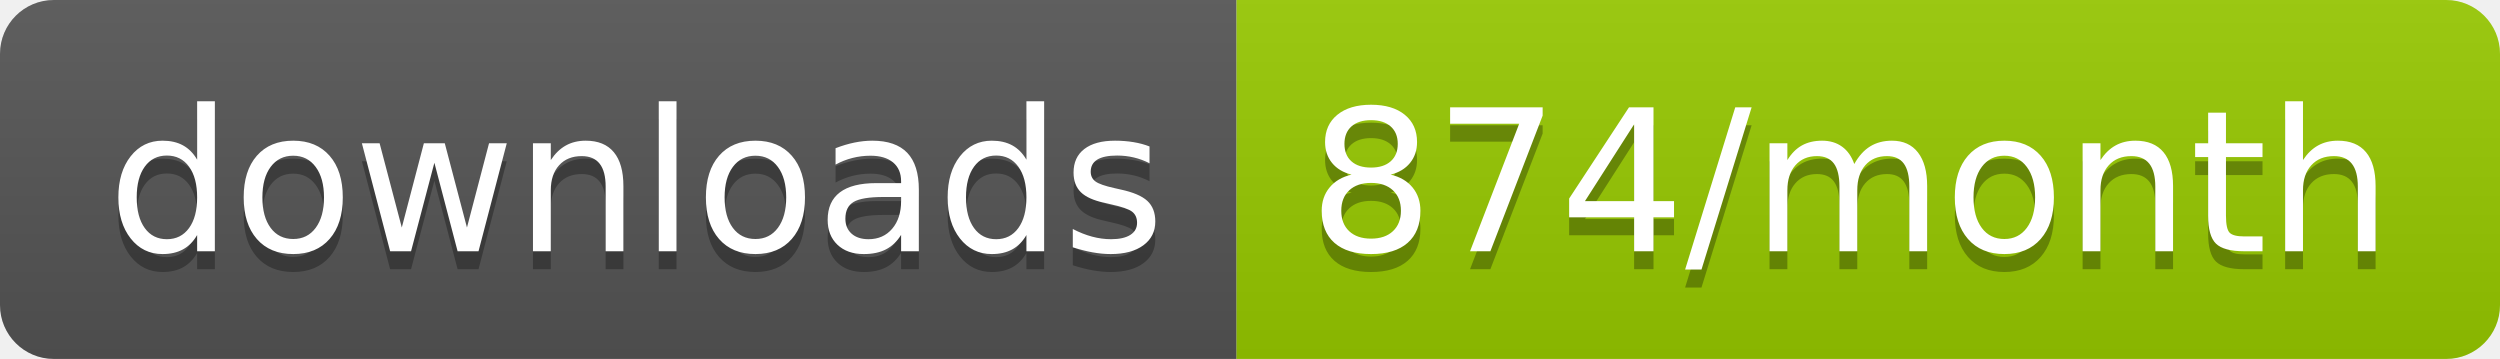
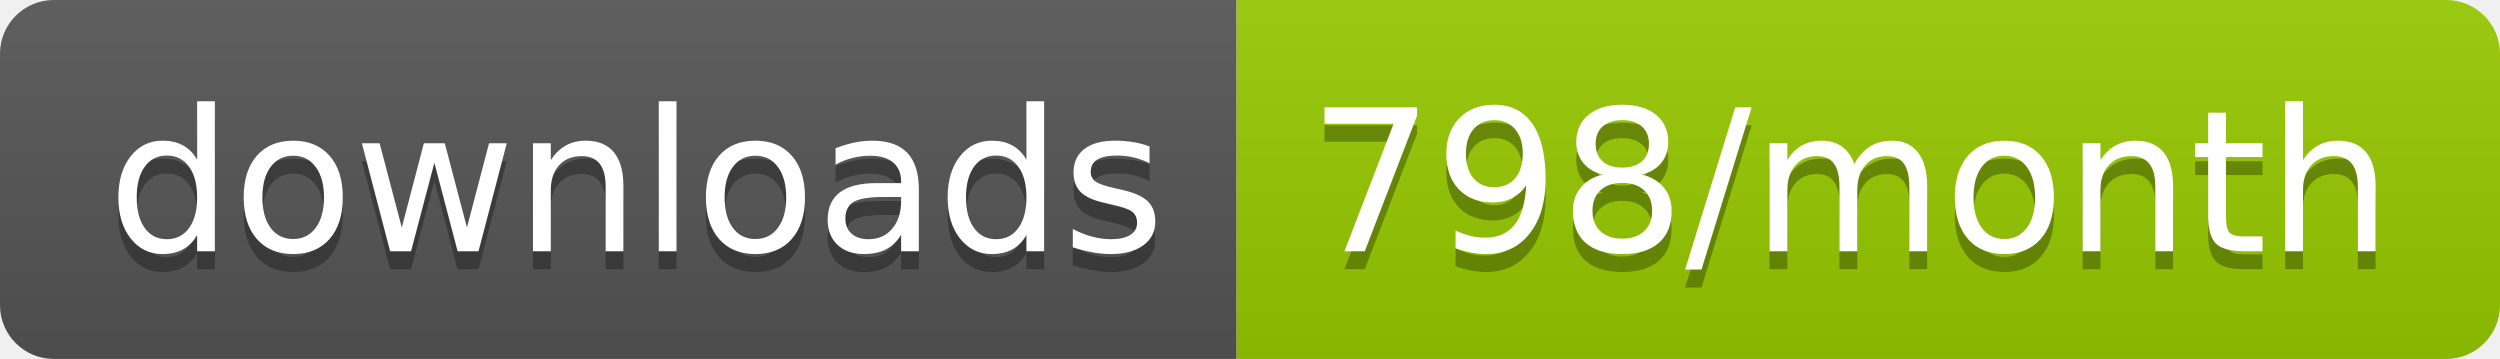
<svg xmlns="http://www.w3.org/2000/svg" width="139.3" height="20">
  <linearGradient id="smooth" x2="0" y2="100%">
    <stop offset="0" stop-color="#bbb" stop-opacity=".1" />
    <stop offset="1" stop-opacity=".1" />
  </linearGradient>
  <clipPath id="round">
    <rect width="139.3" height="20" rx="3" fill="#fff" />
  </clipPath>
  <g clip-path="url(#round)">
    <rect width="68.9" height="20" fill="#555" />
    <rect x="68.9" width="70.4" height="20" fill="#97CA00" />
    <rect width="139.3" height="20" fill="url(#smooth)" />
  </g>
  <g fill="#fff" text-anchor="middle" font-family="DejaVu Sans,Verdana,Geneva,sans-serif" font-size="110">
    <text x="354.5" y="150" fill="#010101" fill-opacity=".3" transform="scale(0.1)" textLength="589.0" lengthAdjust="spacing">downloads</text>
    <text x="354.5" y="140" transform="scale(0.1)" textLength="589.0" lengthAdjust="spacing">downloads</text>
-     <text x="1031.0" y="150" fill="#010101" fill-opacity=".3" transform="scale(0.1)" textLength="604.0" lengthAdjust="spacing">874/month</text>
-     <text x="1031.0" y="140" transform="scale(0.1)" textLength="604.0" lengthAdjust="spacing">874/month</text>
+     <text x="1031.0" y="150" fill="#010101" fill-opacity=".3" transform="scale(0.1)" textLength="604.0" lengthAdjust="spacing">798/month</text>
+     <text x="1031.0" y="140" transform="scale(0.1)" textLength="604.0" lengthAdjust="spacing">798/month</text>
  </g>
</svg>
